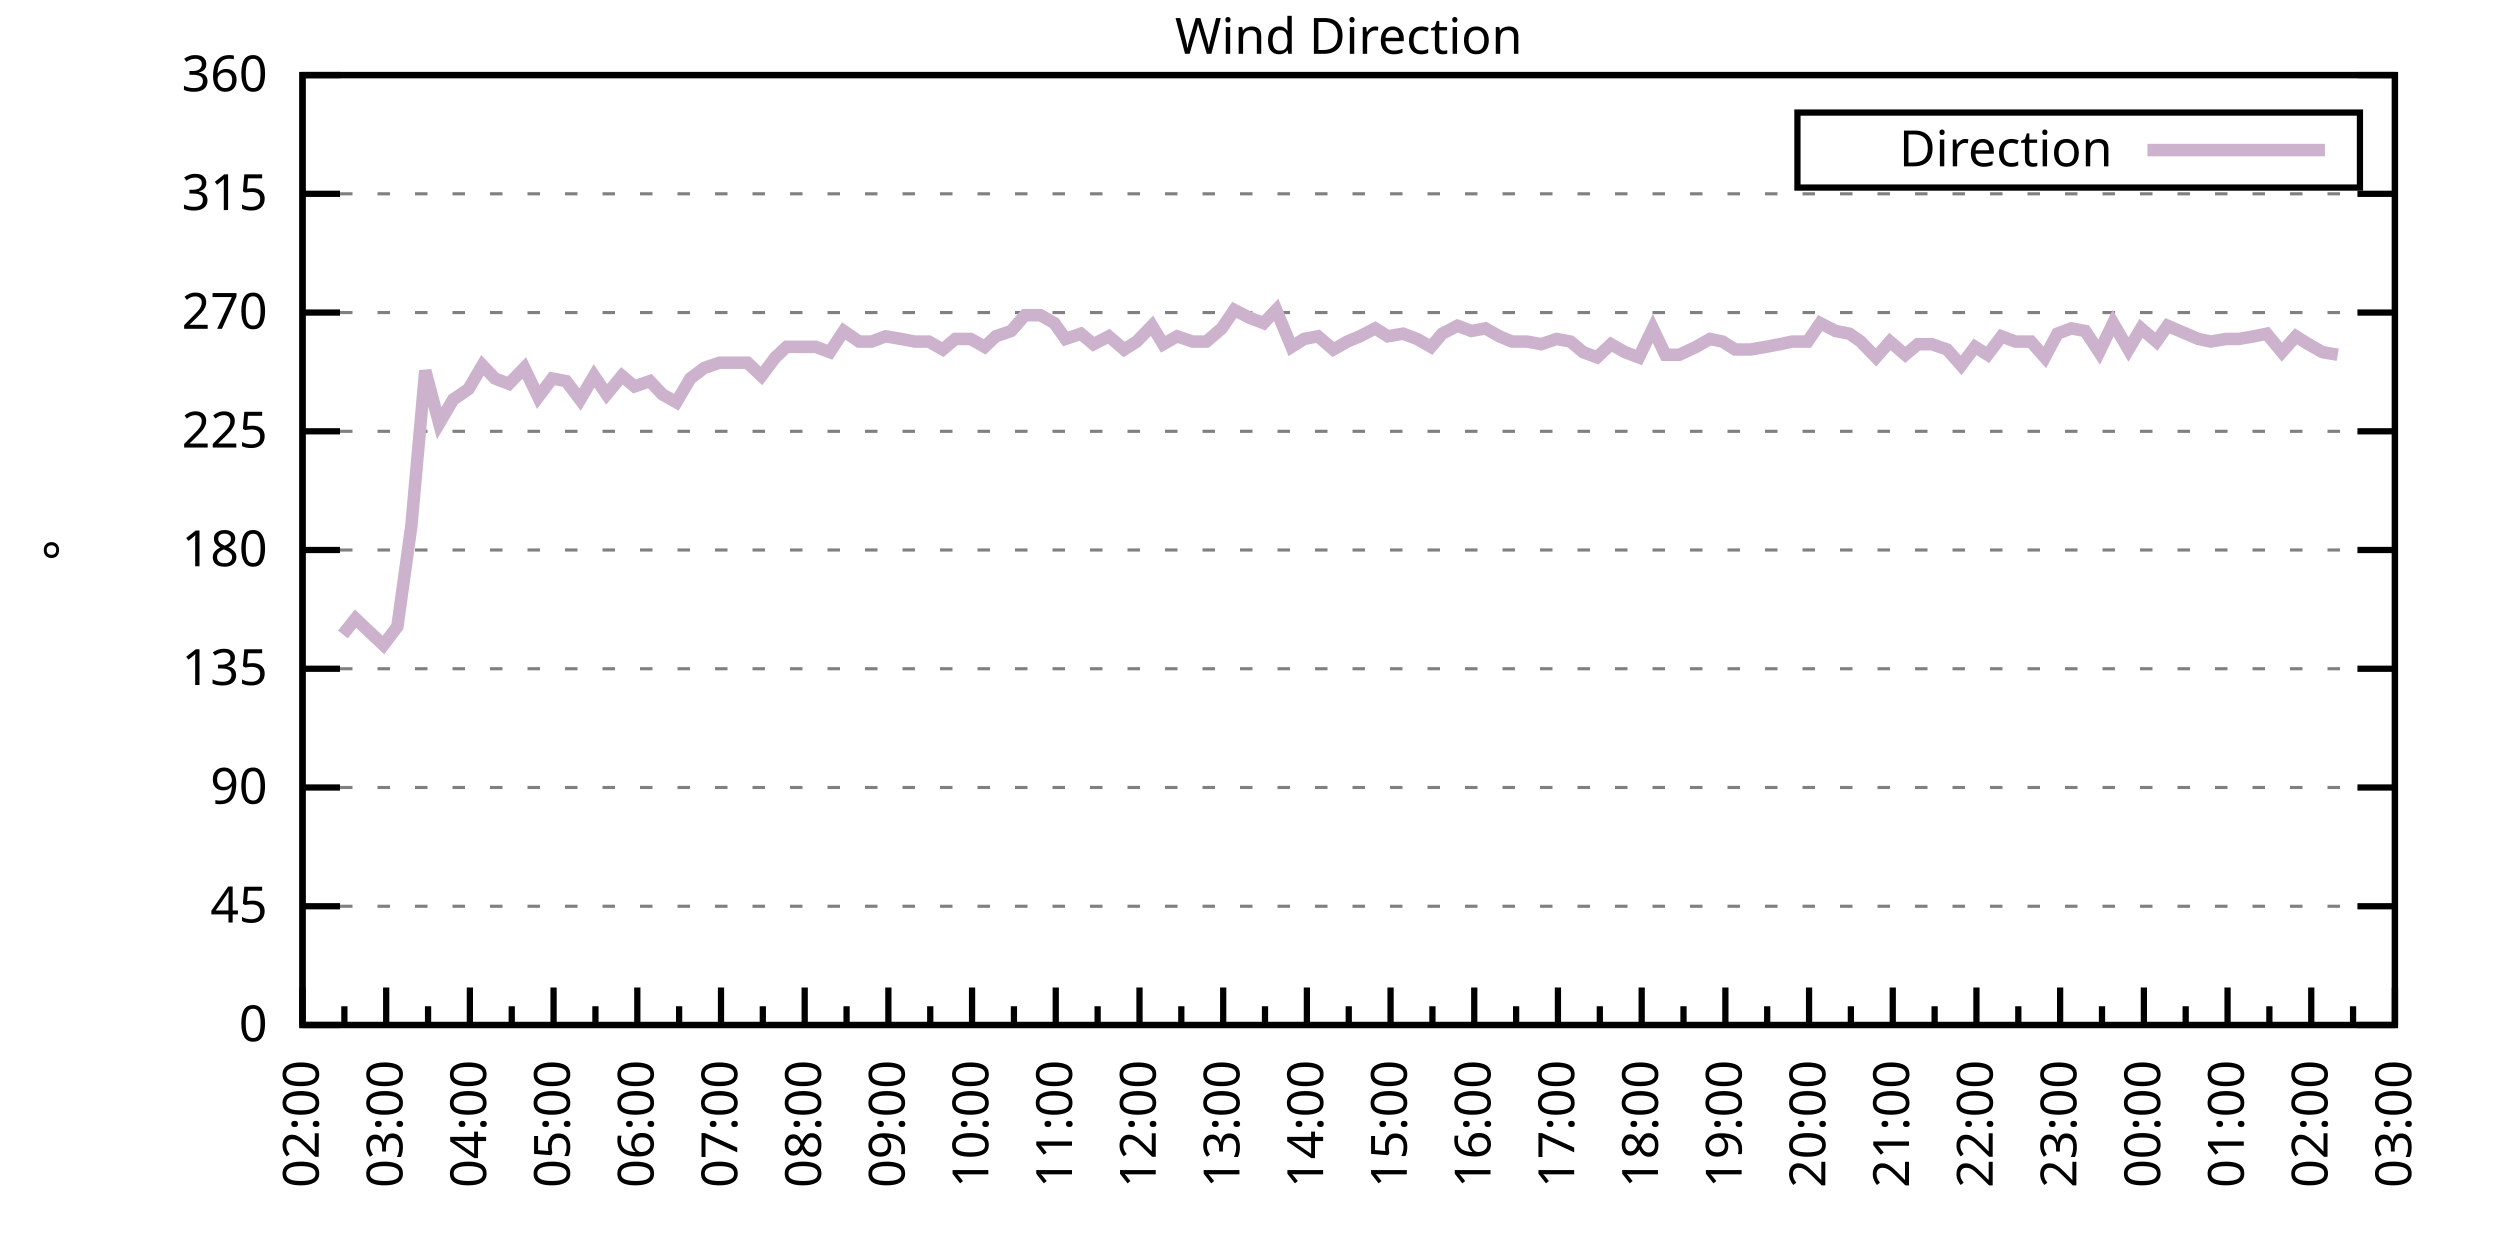
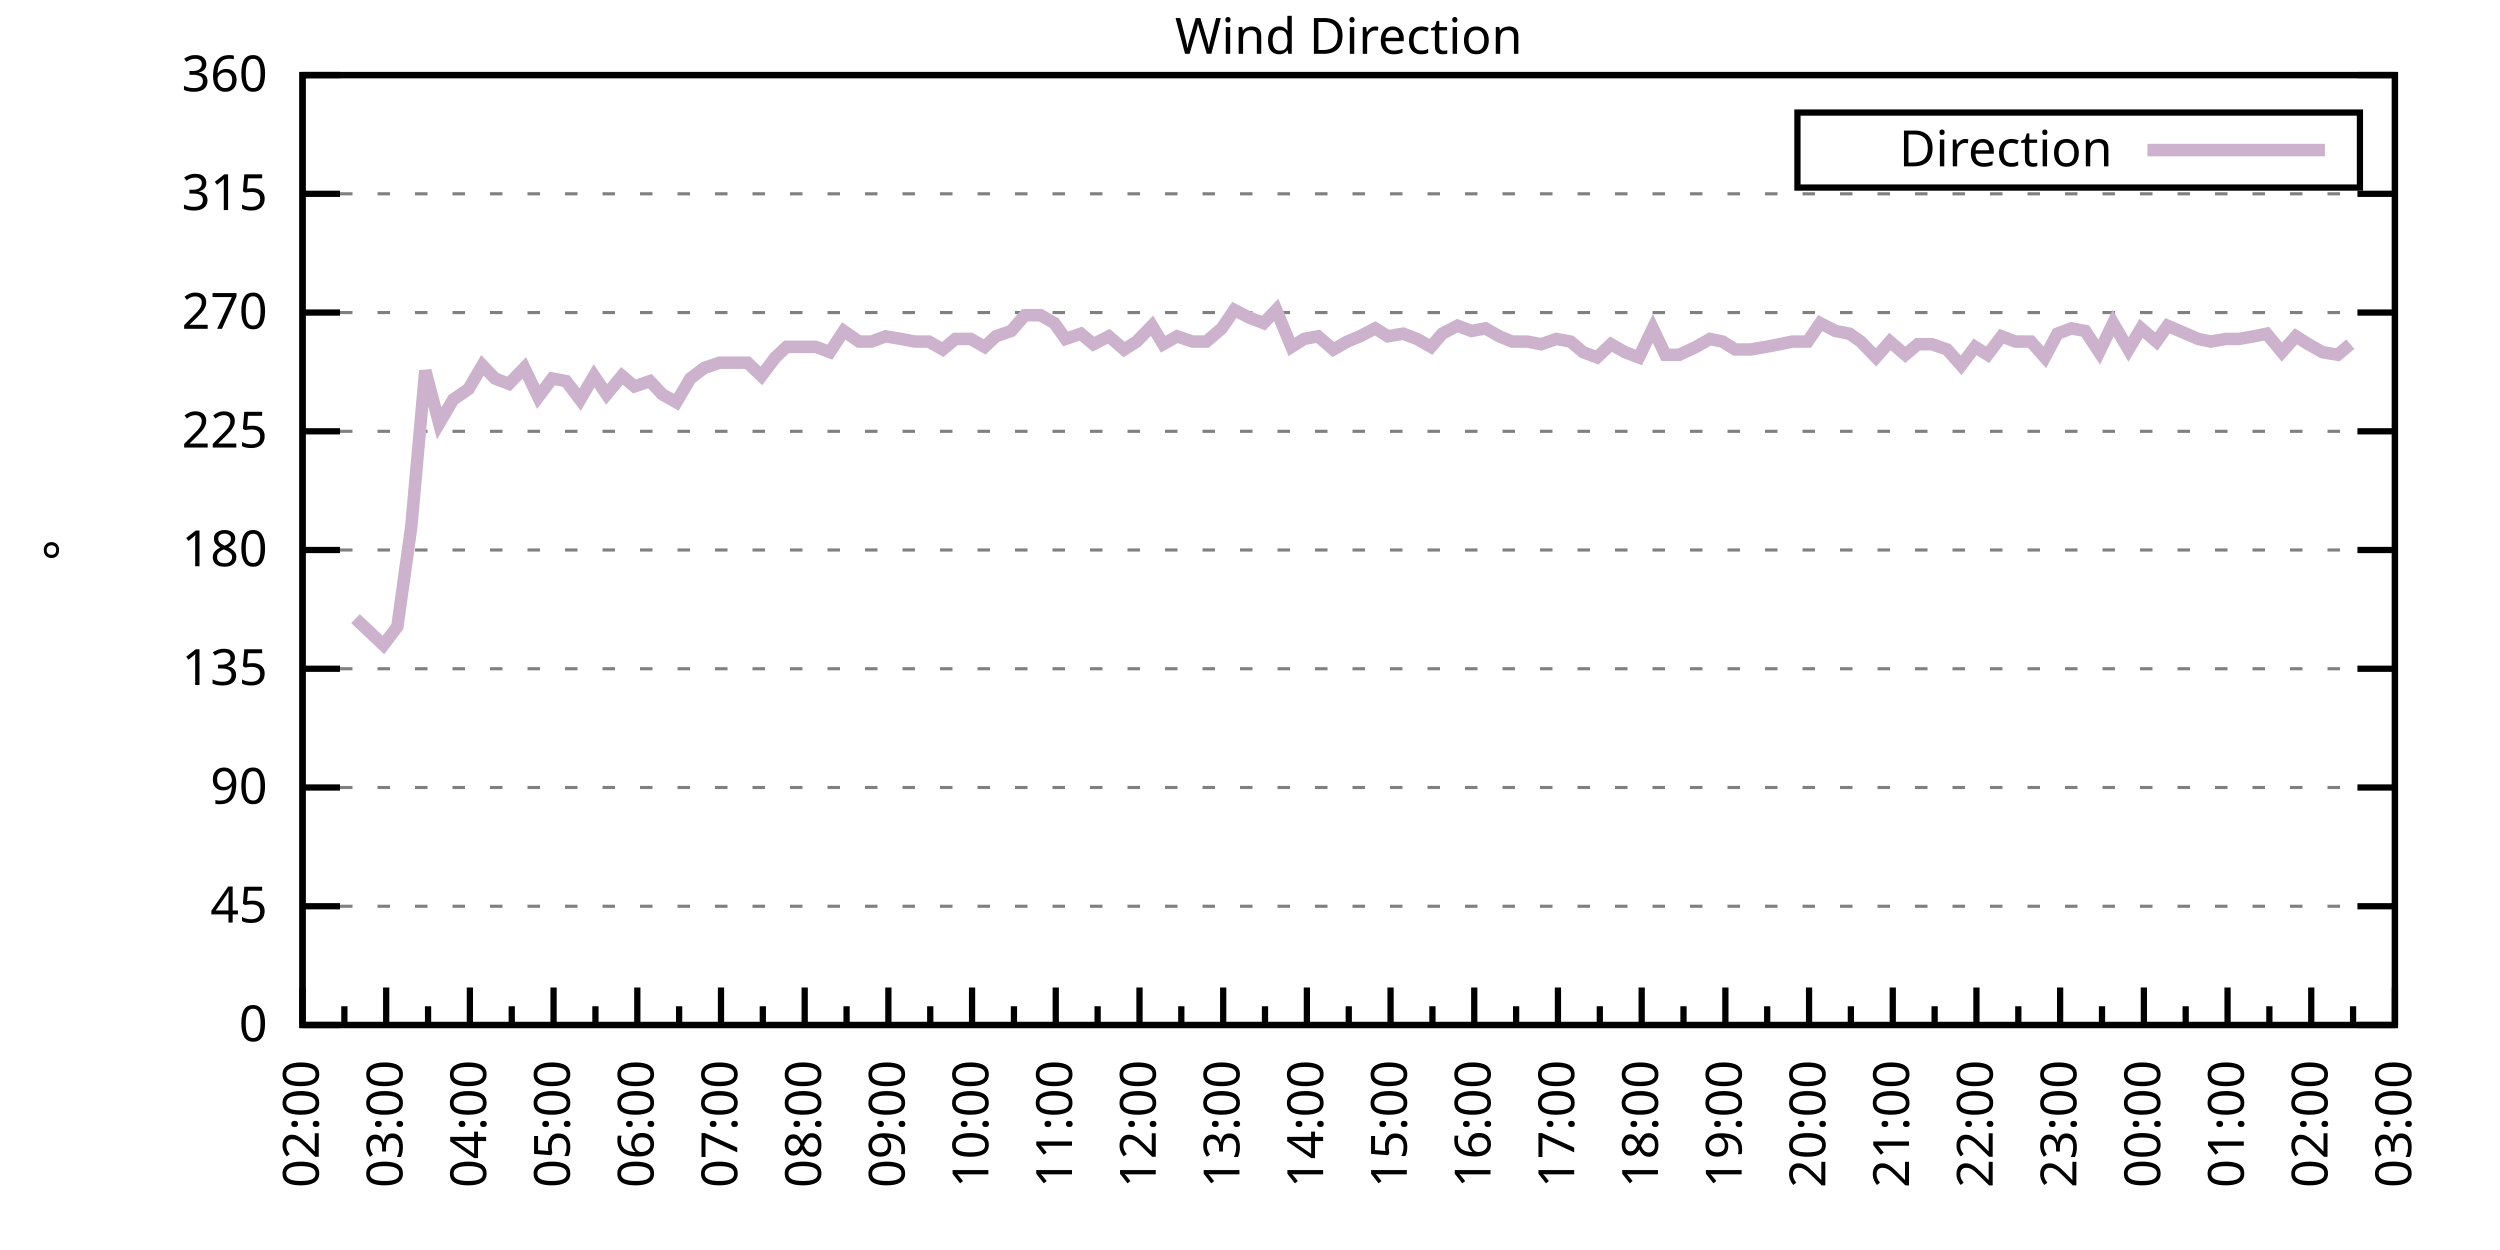
<svg xmlns="http://www.w3.org/2000/svg" xmlns:xlink="http://www.w3.org/1999/xlink" width="400" height="200" viewBox="0 0 400 200">
  <g id="gnuplot_canvas">
    <rect x="0" y="0" width="400" height="200" fill="none" />
    <defs>
      <circle id="gpDot" r="0.5" stroke-width="0.5" stroke="currentColor" />
      <path id="gpPt0" stroke-width="0.333" stroke="currentColor" d="M-1,0 h2 M0,-1 v2" />
      <path id="gpPt1" stroke-width="0.333" stroke="currentColor" d="M-1,-1 L1,1 M1,-1 L-1,1" />
      <path id="gpPt2" stroke-width="0.333" stroke="currentColor" d="M-1,0 L1,0 M0,-1 L0,1 M-1,-1 L1,1 M-1,1 L1,-1" />
      <rect id="gpPt3" stroke-width="0.333" stroke="currentColor" x="-1" y="-1" width="2" height="2" />
      <rect id="gpPt4" stroke-width="0.333" stroke="currentColor" fill="currentColor" x="-1" y="-1" width="2" height="2" />
      <circle id="gpPt5" stroke-width="0.333" stroke="currentColor" cx="0" cy="0" r="1" />
      <use xlink:href="#gpPt5" id="gpPt6" fill="currentColor" stroke="none" />
      <path id="gpPt7" stroke-width="0.333" stroke="currentColor" d="M0,-1.33 L-1.33,0.67 L1.33,0.67 z" />
      <use xlink:href="#gpPt7" id="gpPt8" fill="currentColor" stroke="none" />
      <use xlink:href="#gpPt7" id="gpPt9" stroke="currentColor" transform="rotate(180)" />
      <use xlink:href="#gpPt9" id="gpPt10" fill="currentColor" stroke="none" />
      <use xlink:href="#gpPt3" id="gpPt11" stroke="currentColor" transform="rotate(45)" />
      <use xlink:href="#gpPt11" id="gpPt12" fill="currentColor" stroke="none" />
      <path id="gpPt13" stroke-width="0.333" stroke="currentColor" d="M0,1.330 L1.265,0.411 L0.782,-1.067 L-0.782,-1.076 L-1.265,0.411 z" />
      <use xlink:href="#gpPt13" id="gpPt14" fill="currentColor" stroke="none" />
      <filter id="textbox" filterUnits="objectBoundingBox" x="0" y="0" height="1" width="1">
        <feFlood flood-color="white" flood-opacity="1" result="bgnd" />
        <feComposite in="SourceGraphic" in2="bgnd" operator="atop" />
      </filter>
      <filter id="greybox" filterUnits="objectBoundingBox" x="0" y="0" height="1" width="1">
        <feFlood flood-color="lightgrey" flood-opacity="1" result="grey" />
        <feComposite in="SourceGraphic" in2="grey" operator="atop" />
      </filter>
    </defs>
    <g fill="none" color="white" stroke="currentColor" stroke-width="1.00" stroke-linecap="butt" stroke-linejoin="miter">
</g>
    <g fill="none" color="black" stroke="currentColor" stroke-width="1.00" stroke-linecap="butt" stroke-linejoin="miter">
      <g stroke="none" shape-rendering="crispEdges">
        <polygon fill="rgb(255, 255, 255)" points="48.40,164.00 383.18,164.00 383.18,12.02 48.40,12.02 " />
      </g>
    </g>
    <g fill="none" color="black" stroke="currentColor" stroke-width="1.00" stroke-linecap="butt" stroke-linejoin="miter">
</g>
    <g fill="none" color="black" stroke="black" stroke-width="0.50" stroke-linecap="butt" stroke-linejoin="miter">
</g>
    <g fill="none" color="gray" stroke="currentColor" stroke-width="0.50" stroke-linecap="butt" stroke-linejoin="miter">
      <path stroke="gray" stroke-dasharray="2,4" class="gridline" d="M48.40,164.00 L383.19,164.00  " />
    </g>
    <g fill="none" color="gray" stroke="gray" stroke-width="1.00" stroke-linecap="butt" stroke-linejoin="miter">
</g>
    <g fill="none" color="black" stroke="currentColor" stroke-width="1.00" stroke-linecap="butt" stroke-linejoin="miter">
      <path stroke="black" d="M48.40,164.00 L54.40,164.00 M383.19,164.00 L377.19,164.00  " />
      <g transform="translate(42.80,166.60)" stroke="none" fill="black" font-family="Sans" font-size="8.00" text-anchor="end">
        <text>
          <tspan font-family="Sans"> 0</tspan>
        </text>
      </g>
    </g>
    <g fill="none" color="black" stroke="currentColor" stroke-width="1.00" stroke-linecap="butt" stroke-linejoin="miter">
</g>
    <g fill="none" color="black" stroke="black" stroke-width="0.50" stroke-linecap="butt" stroke-linejoin="miter">
</g>
    <g fill="none" color="gray" stroke="currentColor" stroke-width="0.50" stroke-linecap="butt" stroke-linejoin="miter">
      <path stroke="gray" stroke-dasharray="2,4" class="gridline" d="M48.40,145.00 L383.19,145.00  " />
    </g>
    <g fill="none" color="gray" stroke="gray" stroke-width="1.00" stroke-linecap="butt" stroke-linejoin="miter">
</g>
    <g fill="none" color="black" stroke="currentColor" stroke-width="1.00" stroke-linecap="butt" stroke-linejoin="miter">
      <path stroke="black" d="M48.40,145.00 L54.40,145.00 M383.19,145.00 L377.19,145.00  " />
      <g transform="translate(42.80,147.60)" stroke="none" fill="black" font-family="Sans" font-size="8.00" text-anchor="end">
        <text>
          <tspan font-family="Sans"> 45</tspan>
        </text>
      </g>
    </g>
    <g fill="none" color="black" stroke="currentColor" stroke-width="1.00" stroke-linecap="butt" stroke-linejoin="miter">
</g>
    <g fill="none" color="black" stroke="black" stroke-width="0.50" stroke-linecap="butt" stroke-linejoin="miter">
</g>
    <g fill="none" color="gray" stroke="currentColor" stroke-width="0.50" stroke-linecap="butt" stroke-linejoin="miter">
      <path stroke="gray" stroke-dasharray="2,4" class="gridline" d="M48.40,126.00 L383.19,126.00  " />
    </g>
    <g fill="none" color="gray" stroke="gray" stroke-width="1.00" stroke-linecap="butt" stroke-linejoin="miter">
</g>
    <g fill="none" color="black" stroke="currentColor" stroke-width="1.00" stroke-linecap="butt" stroke-linejoin="miter">
      <path stroke="black" d="M48.40,126.00 L54.40,126.00 M383.19,126.00 L377.19,126.00  " />
      <g transform="translate(42.80,128.60)" stroke="none" fill="black" font-family="Sans" font-size="8.00" text-anchor="end">
        <text>
          <tspan font-family="Sans"> 90</tspan>
        </text>
      </g>
    </g>
    <g fill="none" color="black" stroke="currentColor" stroke-width="1.00" stroke-linecap="butt" stroke-linejoin="miter">
</g>
    <g fill="none" color="black" stroke="black" stroke-width="0.50" stroke-linecap="butt" stroke-linejoin="miter">
</g>
    <g fill="none" color="gray" stroke="currentColor" stroke-width="0.50" stroke-linecap="butt" stroke-linejoin="miter">
      <path stroke="gray" stroke-dasharray="2,4" class="gridline" d="M48.40,107.00 L383.19,107.00  " />
    </g>
    <g fill="none" color="gray" stroke="gray" stroke-width="1.00" stroke-linecap="butt" stroke-linejoin="miter">
</g>
    <g fill="none" color="black" stroke="currentColor" stroke-width="1.00" stroke-linecap="butt" stroke-linejoin="miter">
      <path stroke="black" d="M48.40,107.00 L54.40,107.00 M383.19,107.00 L377.19,107.00  " />
      <g transform="translate(42.80,109.60)" stroke="none" fill="black" font-family="Sans" font-size="8.00" text-anchor="end">
        <text>
          <tspan font-family="Sans"> 135</tspan>
        </text>
      </g>
    </g>
    <g fill="none" color="black" stroke="currentColor" stroke-width="1.00" stroke-linecap="butt" stroke-linejoin="miter">
</g>
    <g fill="none" color="black" stroke="black" stroke-width="0.50" stroke-linecap="butt" stroke-linejoin="miter">
</g>
    <g fill="none" color="gray" stroke="currentColor" stroke-width="0.50" stroke-linecap="butt" stroke-linejoin="miter">
      <path stroke="gray" stroke-dasharray="2,4" class="gridline" d="M48.40,88.00 L383.19,88.00  " />
    </g>
    <g fill="none" color="gray" stroke="gray" stroke-width="1.00" stroke-linecap="butt" stroke-linejoin="miter">
</g>
    <g fill="none" color="black" stroke="currentColor" stroke-width="1.00" stroke-linecap="butt" stroke-linejoin="miter">
      <path stroke="black" d="M48.40,88.00 L54.40,88.00 M383.19,88.00 L377.19,88.00  " />
      <g transform="translate(42.80,90.60)" stroke="none" fill="black" font-family="Sans" font-size="8.00" text-anchor="end">
        <text>
          <tspan font-family="Sans"> 180</tspan>
        </text>
      </g>
    </g>
    <g fill="none" color="black" stroke="currentColor" stroke-width="1.00" stroke-linecap="butt" stroke-linejoin="miter">
</g>
    <g fill="none" color="black" stroke="black" stroke-width="0.50" stroke-linecap="butt" stroke-linejoin="miter">
</g>
    <g fill="none" color="gray" stroke="currentColor" stroke-width="0.50" stroke-linecap="butt" stroke-linejoin="miter">
      <path stroke="gray" stroke-dasharray="2,4" class="gridline" d="M48.40,69.01 L383.19,69.01  " />
    </g>
    <g fill="none" color="gray" stroke="gray" stroke-width="1.00" stroke-linecap="butt" stroke-linejoin="miter">
</g>
    <g fill="none" color="black" stroke="currentColor" stroke-width="1.00" stroke-linecap="butt" stroke-linejoin="miter">
      <path stroke="black" d="M48.40,69.01 L54.40,69.01 M383.19,69.01 L377.19,69.01  " />
      <g transform="translate(42.80,71.61)" stroke="none" fill="black" font-family="Sans" font-size="8.00" text-anchor="end">
        <text>
          <tspan font-family="Sans"> 225</tspan>
        </text>
      </g>
    </g>
    <g fill="none" color="black" stroke="currentColor" stroke-width="1.00" stroke-linecap="butt" stroke-linejoin="miter">
</g>
    <g fill="none" color="black" stroke="black" stroke-width="0.50" stroke-linecap="butt" stroke-linejoin="miter">
</g>
    <g fill="none" color="gray" stroke="currentColor" stroke-width="0.50" stroke-linecap="butt" stroke-linejoin="miter">
      <path stroke="gray" stroke-dasharray="2,4" class="gridline" d="M48.40,50.01 L383.19,50.01  " />
    </g>
    <g fill="none" color="gray" stroke="gray" stroke-width="1.00" stroke-linecap="butt" stroke-linejoin="miter">
</g>
    <g fill="none" color="black" stroke="currentColor" stroke-width="1.00" stroke-linecap="butt" stroke-linejoin="miter">
      <path stroke="black" d="M48.40,50.01 L54.40,50.01 M383.19,50.01 L377.19,50.01  " />
      <g transform="translate(42.80,52.61)" stroke="none" fill="black" font-family="Sans" font-size="8.00" text-anchor="end">
        <text>
          <tspan font-family="Sans"> 270</tspan>
        </text>
      </g>
    </g>
    <g fill="none" color="black" stroke="currentColor" stroke-width="1.00" stroke-linecap="butt" stroke-linejoin="miter">
</g>
    <g fill="none" color="black" stroke="black" stroke-width="0.50" stroke-linecap="butt" stroke-linejoin="miter">
</g>
    <g fill="none" color="gray" stroke="currentColor" stroke-width="0.50" stroke-linecap="butt" stroke-linejoin="miter">
      <path stroke="gray" stroke-dasharray="2,4" class="gridline" d="M48.40,31.01 L383.19,31.01  " />
    </g>
    <g fill="none" color="gray" stroke="gray" stroke-width="1.00" stroke-linecap="butt" stroke-linejoin="miter">
</g>
    <g fill="none" color="black" stroke="currentColor" stroke-width="1.00" stroke-linecap="butt" stroke-linejoin="miter">
      <path stroke="black" d="M48.40,31.01 L54.40,31.01 M383.19,31.01 L377.19,31.01  " />
      <g transform="translate(42.80,33.61)" stroke="none" fill="black" font-family="Sans" font-size="8.00" text-anchor="end">
        <text>
          <tspan font-family="Sans"> 315</tspan>
        </text>
      </g>
    </g>
    <g fill="none" color="black" stroke="currentColor" stroke-width="1.00" stroke-linecap="butt" stroke-linejoin="miter">
</g>
    <g fill="none" color="black" stroke="black" stroke-width="0.50" stroke-linecap="butt" stroke-linejoin="miter">
</g>
    <g fill="none" color="gray" stroke="currentColor" stroke-width="0.50" stroke-linecap="butt" stroke-linejoin="miter">
      <path stroke="gray" stroke-dasharray="2,4" class="gridline" d="M48.40,12.01 L383.19,12.01  " />
    </g>
    <g fill="none" color="gray" stroke="gray" stroke-width="1.00" stroke-linecap="butt" stroke-linejoin="miter">
</g>
    <g fill="none" color="black" stroke="currentColor" stroke-width="1.00" stroke-linecap="butt" stroke-linejoin="miter">
      <path stroke="black" d="M48.40,12.01 L54.40,12.01 M383.19,12.01 L377.19,12.01  " />
      <g transform="translate(42.80,14.61)" stroke="none" fill="black" font-family="Sans" font-size="8.00" text-anchor="end">
        <text>
          <tspan font-family="Sans"> 360</tspan>
        </text>
      </g>
    </g>
    <g fill="none" color="black" stroke="currentColor" stroke-width="1.00" stroke-linecap="butt" stroke-linejoin="miter">
      <path stroke="black" d="M48.40,164.00 L48.40,158.00  " />
      <g transform="translate(51.00,169.60) rotate(270)" stroke="none" fill="black" font-family="Sans" font-size="8.00" text-anchor="end">
        <text>
          <tspan font-family="Sans">02:00</tspan>
        </text>
      </g>
    </g>
    <g fill="none" color="black" stroke="currentColor" stroke-width="1.00" stroke-linecap="butt" stroke-linejoin="miter">
      <path stroke="black" d="M55.10,164.00 L55.10,161.00 M61.79,164.00 L61.79,158.00  " />
      <g transform="translate(64.39,169.60) rotate(270)" stroke="none" fill="black" font-family="Sans" font-size="8.00" text-anchor="end">
        <text>
          <tspan font-family="Sans">03:00</tspan>
        </text>
      </g>
    </g>
    <g fill="none" color="black" stroke="currentColor" stroke-width="1.00" stroke-linecap="butt" stroke-linejoin="miter">
      <path stroke="black" d="M68.49,164.00 L68.49,161.00 M75.18,164.00 L75.18,158.00  " />
      <g transform="translate(77.78,169.60) rotate(270)" stroke="none" fill="black" font-family="Sans" font-size="8.00" text-anchor="end">
        <text>
          <tspan font-family="Sans">04:00</tspan>
        </text>
      </g>
    </g>
    <g fill="none" color="black" stroke="currentColor" stroke-width="1.00" stroke-linecap="butt" stroke-linejoin="miter">
      <path stroke="black" d="M81.88,164.00 L81.88,161.00 M88.57,164.00 L88.57,158.00  " />
      <g transform="translate(91.17,169.60) rotate(270)" stroke="none" fill="black" font-family="Sans" font-size="8.00" text-anchor="end">
        <text>
          <tspan font-family="Sans">05:00</tspan>
        </text>
      </g>
    </g>
    <g fill="none" color="black" stroke="currentColor" stroke-width="1.00" stroke-linecap="butt" stroke-linejoin="miter">
      <path stroke="black" d="M95.27,164.00 L95.27,161.00 M101.97,164.00 L101.97,158.00  " />
      <g transform="translate(104.57,169.60) rotate(270)" stroke="none" fill="black" font-family="Sans" font-size="8.00" text-anchor="end">
        <text>
          <tspan font-family="Sans">06:00</tspan>
        </text>
      </g>
    </g>
    <g fill="none" color="black" stroke="currentColor" stroke-width="1.00" stroke-linecap="butt" stroke-linejoin="miter">
      <path stroke="black" d="M108.66,164.00 L108.66,161.00 M115.36,164.00 L115.36,158.00  " />
      <g transform="translate(117.96,169.60) rotate(270)" stroke="none" fill="black" font-family="Sans" font-size="8.00" text-anchor="end">
        <text>
          <tspan font-family="Sans">07:00</tspan>
        </text>
      </g>
    </g>
    <g fill="none" color="black" stroke="currentColor" stroke-width="1.00" stroke-linecap="butt" stroke-linejoin="miter">
      <path stroke="black" d="M122.05,164.00 L122.05,161.00 M128.75,164.00 L128.75,158.00  " />
      <g transform="translate(131.35,169.60) rotate(270)" stroke="none" fill="black" font-family="Sans" font-size="8.00" text-anchor="end">
        <text>
          <tspan font-family="Sans">08:00</tspan>
        </text>
      </g>
    </g>
    <g fill="none" color="black" stroke="currentColor" stroke-width="1.00" stroke-linecap="butt" stroke-linejoin="miter">
      <path stroke="black" d="M135.45,164.00 L135.45,161.00 M142.14,164.00 L142.14,158.00  " />
      <g transform="translate(144.74,169.60) rotate(270)" stroke="none" fill="black" font-family="Sans" font-size="8.00" text-anchor="end">
        <text>
          <tspan font-family="Sans">09:00</tspan>
        </text>
      </g>
    </g>
    <g fill="none" color="black" stroke="currentColor" stroke-width="1.00" stroke-linecap="butt" stroke-linejoin="miter">
      <path stroke="black" d="M148.84,164.00 L148.84,161.00 M155.53,164.00 L155.53,158.00  " />
      <g transform="translate(158.13,169.60) rotate(270)" stroke="none" fill="black" font-family="Sans" font-size="8.00" text-anchor="end">
        <text>
          <tspan font-family="Sans">10:00</tspan>
        </text>
      </g>
    </g>
    <g fill="none" color="black" stroke="currentColor" stroke-width="1.00" stroke-linecap="butt" stroke-linejoin="miter">
      <path stroke="black" d="M162.23,164.00 L162.23,161.00 M168.92,164.00 L168.92,158.00  " />
      <g transform="translate(171.52,169.60) rotate(270)" stroke="none" fill="black" font-family="Sans" font-size="8.00" text-anchor="end">
        <text>
          <tspan font-family="Sans">11:00</tspan>
        </text>
      </g>
    </g>
    <g fill="none" color="black" stroke="currentColor" stroke-width="1.00" stroke-linecap="butt" stroke-linejoin="miter">
      <path stroke="black" d="M175.62,164.00 L175.62,161.00 M182.32,164.00 L182.32,158.00  " />
      <g transform="translate(184.92,169.60) rotate(270)" stroke="none" fill="black" font-family="Sans" font-size="8.00" text-anchor="end">
        <text>
          <tspan font-family="Sans">12:00</tspan>
        </text>
      </g>
    </g>
    <g fill="none" color="black" stroke="currentColor" stroke-width="1.00" stroke-linecap="butt" stroke-linejoin="miter">
      <path stroke="black" d="M189.01,164.00 L189.01,161.00 M195.71,164.00 L195.71,158.00  " />
      <g transform="translate(198.31,169.60) rotate(270)" stroke="none" fill="black" font-family="Sans" font-size="8.00" text-anchor="end">
        <text>
          <tspan font-family="Sans">13:00</tspan>
        </text>
      </g>
    </g>
    <g fill="none" color="black" stroke="currentColor" stroke-width="1.00" stroke-linecap="butt" stroke-linejoin="miter">
      <path stroke="black" d="M202.40,164.00 L202.40,161.00 M209.10,164.00 L209.10,158.00  " />
      <g transform="translate(211.70,169.60) rotate(270)" stroke="none" fill="black" font-family="Sans" font-size="8.00" text-anchor="end">
        <text>
          <tspan font-family="Sans">14:00</tspan>
        </text>
      </g>
    </g>
    <g fill="none" color="black" stroke="currentColor" stroke-width="1.00" stroke-linecap="butt" stroke-linejoin="miter">
      <path stroke="black" d="M215.80,164.00 L215.80,161.00 M222.49,164.00 L222.49,158.00  " />
      <g transform="translate(225.09,169.60) rotate(270)" stroke="none" fill="black" font-family="Sans" font-size="8.00" text-anchor="end">
        <text>
          <tspan font-family="Sans">15:00</tspan>
        </text>
      </g>
    </g>
    <g fill="none" color="black" stroke="currentColor" stroke-width="1.00" stroke-linecap="butt" stroke-linejoin="miter">
      <path stroke="black" d="M229.19,164.00 L229.19,161.00 M235.88,164.00 L235.88,158.00  " />
      <g transform="translate(238.48,169.60) rotate(270)" stroke="none" fill="black" font-family="Sans" font-size="8.00" text-anchor="end">
        <text>
          <tspan font-family="Sans">16:00</tspan>
        </text>
      </g>
    </g>
    <g fill="none" color="black" stroke="currentColor" stroke-width="1.00" stroke-linecap="butt" stroke-linejoin="miter">
      <path stroke="black" d="M242.58,164.00 L242.58,161.00 M249.27,164.00 L249.27,158.00  " />
      <g transform="translate(251.87,169.60) rotate(270)" stroke="none" fill="black" font-family="Sans" font-size="8.00" text-anchor="end">
        <text>
          <tspan font-family="Sans">17:00</tspan>
        </text>
      </g>
    </g>
    <g fill="none" color="black" stroke="currentColor" stroke-width="1.00" stroke-linecap="butt" stroke-linejoin="miter">
      <path stroke="black" d="M255.97,164.00 L255.97,161.00 M262.67,164.00 L262.67,158.00  " />
      <g transform="translate(265.27,169.60) rotate(270)" stroke="none" fill="black" font-family="Sans" font-size="8.00" text-anchor="end">
        <text>
          <tspan font-family="Sans">18:00</tspan>
        </text>
      </g>
    </g>
    <g fill="none" color="black" stroke="currentColor" stroke-width="1.00" stroke-linecap="butt" stroke-linejoin="miter">
      <path stroke="black" d="M269.36,164.00 L269.36,161.00 M276.06,164.00 L276.06,158.00  " />
      <g transform="translate(278.66,169.60) rotate(270)" stroke="none" fill="black" font-family="Sans" font-size="8.00" text-anchor="end">
        <text>
          <tspan font-family="Sans">19:00</tspan>
        </text>
      </g>
    </g>
    <g fill="none" color="black" stroke="currentColor" stroke-width="1.00" stroke-linecap="butt" stroke-linejoin="miter">
      <path stroke="black" d="M282.75,164.00 L282.75,161.00 M289.45,164.00 L289.45,158.00  " />
      <g transform="translate(292.05,169.60) rotate(270)" stroke="none" fill="black" font-family="Sans" font-size="8.00" text-anchor="end">
        <text>
          <tspan font-family="Sans">20:00</tspan>
        </text>
      </g>
    </g>
    <g fill="none" color="black" stroke="currentColor" stroke-width="1.00" stroke-linecap="butt" stroke-linejoin="miter">
      <path stroke="black" d="M296.14,164.00 L296.14,161.00 M302.84,164.00 L302.84,158.00  " />
      <g transform="translate(305.44,169.60) rotate(270)" stroke="none" fill="black" font-family="Sans" font-size="8.00" text-anchor="end">
        <text>
          <tspan font-family="Sans">21:00</tspan>
        </text>
      </g>
    </g>
    <g fill="none" color="black" stroke="currentColor" stroke-width="1.00" stroke-linecap="butt" stroke-linejoin="miter">
      <path stroke="black" d="M309.54,164.00 L309.54,161.00 M316.23,164.00 L316.23,158.00  " />
      <g transform="translate(318.83,169.60) rotate(270)" stroke="none" fill="black" font-family="Sans" font-size="8.00" text-anchor="end">
        <text>
          <tspan font-family="Sans">22:00</tspan>
        </text>
      </g>
    </g>
    <g fill="none" color="black" stroke="currentColor" stroke-width="1.00" stroke-linecap="butt" stroke-linejoin="miter">
      <path stroke="black" d="M322.93,164.00 L322.93,161.00 M329.62,164.00 L329.62,158.00  " />
      <g transform="translate(332.22,169.60) rotate(270)" stroke="none" fill="black" font-family="Sans" font-size="8.00" text-anchor="end">
        <text>
          <tspan font-family="Sans">23:00</tspan>
        </text>
      </g>
    </g>
    <g fill="none" color="black" stroke="currentColor" stroke-width="1.00" stroke-linecap="butt" stroke-linejoin="miter">
      <path stroke="black" d="M336.32,164.00 L336.32,161.00 M343.02,164.00 L343.02,158.00  " />
      <g transform="translate(345.62,169.60) rotate(270)" stroke="none" fill="black" font-family="Sans" font-size="8.00" text-anchor="end">
        <text>
          <tspan font-family="Sans">00:00</tspan>
        </text>
      </g>
    </g>
    <g fill="none" color="black" stroke="currentColor" stroke-width="1.00" stroke-linecap="butt" stroke-linejoin="miter">
      <path stroke="black" d="M349.71,164.00 L349.71,161.00 M356.41,164.00 L356.41,158.00  " />
      <g transform="translate(359.01,169.60) rotate(270)" stroke="none" fill="black" font-family="Sans" font-size="8.00" text-anchor="end">
        <text>
          <tspan font-family="Sans">01:00</tspan>
        </text>
      </g>
    </g>
    <g fill="none" color="black" stroke="currentColor" stroke-width="1.00" stroke-linecap="butt" stroke-linejoin="miter">
      <path stroke="black" d="M363.10,164.00 L363.10,161.00 M369.80,164.00 L369.80,158.00  " />
      <g transform="translate(372.40,169.60) rotate(270)" stroke="none" fill="black" font-family="Sans" font-size="8.00" text-anchor="end">
        <text>
          <tspan font-family="Sans">02:00</tspan>
        </text>
      </g>
    </g>
    <g fill="none" color="black" stroke="currentColor" stroke-width="1.00" stroke-linecap="butt" stroke-linejoin="miter">
      <path stroke="black" d="M376.49,164.00 L376.49,161.00 M383.19,164.00 L383.19,158.00  " />
      <g transform="translate(385.79,169.60) rotate(270)" stroke="none" fill="black" font-family="Sans" font-size="8.00" text-anchor="end">
        <text>
          <tspan font-family="Sans">03:00</tspan>
        </text>
      </g>
    </g>
    <g fill="none" color="black" stroke="currentColor" stroke-width="1.00" stroke-linecap="butt" stroke-linejoin="miter">
</g>
    <g fill="none" color="black" stroke="currentColor" stroke-width="1.00" stroke-linecap="butt" stroke-linejoin="miter">
      <path stroke="black" d="M48.40,12.01 L48.40,164.00 L383.19,164.00 L383.19,12.01 L48.40,12.01 Z  " />
    </g>
    <g fill="none" color="black" stroke="currentColor" stroke-width="1.00" stroke-linecap="butt" stroke-linejoin="miter">
      <g transform="translate(12.80,88.01) rotate(270)" stroke="none" fill="black" font-family="Sans" font-size="8.00" text-anchor="middle">
        <text>
          <tspan font-family="Sans">°</tspan>
        </text>
      </g>
    </g>
    <g fill="none" color="black" stroke="currentColor" stroke-width="1.00" stroke-linecap="butt" stroke-linejoin="miter">
</g>
    <g fill="none" color="black" stroke="currentColor" stroke-width="1.00" stroke-linecap="butt" stroke-linejoin="miter">
      <path stroke="black" d="M287.59,30.01 L287.59,18.01 L377.59,18.01 L377.59,30.01 L287.59,30.01 Z  " />
    </g>
    <g id="Wind_direction_plot_1">
      <g fill="none" color="white" stroke="black" stroke-width="2.00" stroke-linecap="butt" stroke-linejoin="miter">
</g>
      <g fill="none" color="black" stroke="currentColor" stroke-width="2.00" stroke-linecap="butt" stroke-linejoin="miter">
        <g transform="translate(337.99,26.61)" stroke="none" fill="black" font-family="Sans" font-size="8.00" text-anchor="end">
          <text>
            <tspan font-family="Sans">Direction</tspan>
          </text>
        </g>
      </g>
      <g fill="none" color="black" stroke="currentColor" stroke-width="2.00" stroke-linecap="butt" stroke-linejoin="miter">
-         <path stroke="rgb(204, 178, 204)" d="M343.59,24.01 L371.99,24.01 M54.87,101.52 L56.88,98.98 L59.11,101.09 L61.35,103.20 L63.58,100.25 L65.81,84.21   L68.04,59.30 L70.27,67.74 L72.50,63.94 L74.96,62.25 L77.19,58.45 L79.20,60.56 L81.43,61.41 L83.89,58.87   L86.12,63.52 L88.35,60.56 L90.58,60.98 L92.82,63.94 L95.05,60.14 L97.06,63.10 L99.51,60.14 L101.52,61.83   L103.98,60.98 L105.98,63.10 L108.22,64.36 L110.45,60.56 L112.68,58.87 L115.13,58.03 L117.37,58.03 L119.60,58.03   L121.83,60.14 L124.06,57.18 L125.85,55.50 L130.54,55.50 L132.77,56.34 L135.00,52.96 L137.45,54.65 L139.46,54.65   L141.69,53.81 L144.15,54.23 L146.38,54.65 L148.61,54.65 L150.85,55.92 L152.85,54.23 L155.31,54.23 L157.54,55.50   L159.33,53.81 L161.78,52.96 L164.01,50.43 L166.47,50.43 L168.70,51.70 L170.49,54.23 L172.94,53.39 L174.95,55.07   L177.41,53.81 L179.86,55.92 L181.87,54.65 L184.32,52.12 L186.11,55.07 L188.34,53.81 L190.80,54.65 L193.03,54.65   L195.48,52.54 L197.49,49.59 L199.95,50.85 L202.18,51.70 L204.19,49.59 L206.64,55.50 L208.65,54.23 L210.88,53.81   L213.34,55.92 L215.57,54.65 L217.58,53.81 L220.04,52.54 L222.04,53.81 L224.50,53.39 L226.73,54.23 L228.96,55.50   L230.75,53.39 L233.20,52.12 L235.44,52.96 L237.67,52.54 L239.90,53.81 L241.91,54.65 L244.36,54.65 L246.60,55.07   L249.05,54.23 L251.28,54.65 L253.29,56.34 L255.52,57.18 L257.76,55.07 L259.99,56.34 L262.22,57.18 L264.45,52.54   L266.46,56.76 L268.69,56.76 L271.37,55.50 L273.60,54.23 L275.61,54.65 L277.62,55.92 L280.07,55.92 L282.53,55.50   L284.76,55.07 L286.77,54.65 L289.23,54.65 L291.23,51.70 L293.69,52.96 L295.92,53.39 L297.71,54.65 L300.16,57.18   L302.39,54.65 L304.85,56.76 L306.86,55.07 L309.09,55.07 L311.54,55.92 L313.78,58.45 L316.01,55.50 L318.02,56.76   L320.25,53.81 L322.48,54.65 L324.94,54.65 L327.17,57.18 L329.18,53.39 L331.41,52.54 L333.64,52.96 L335.87,56.34   L338.10,51.70 L340.56,55.92 L342.57,52.54 L345.02,54.65 L346.81,52.12 L351.72,54.23 L353.73,54.65 L356.18,54.23   L358.19,54.23 L360.65,53.81 L362.66,53.39 L365.11,56.34 L367.34,53.81 L369.35,55.07 L371.58,56.34 L374.04,56.76    " />
+         <path stroke="rgb(204, 178, 204)" d="M343.59,24.01 L371.99,24.01 M56.88,98.98 L59.11,101.09 L61.35,103.20 L63.58,100.25 L65.81,84.21 L68.04,59.30   L70.27,67.74 L72.50,63.94 L74.96,62.25 L77.19,58.45 L79.20,60.56 L81.43,61.41 L83.89,58.87 L86.12,63.52   L88.35,60.56 L90.58,60.98 L92.82,63.94 L95.05,60.14 L97.06,63.10 L99.51,60.14 L101.52,61.83 L103.98,60.98   L105.98,63.10 L108.22,64.36 L110.45,60.56 L112.68,58.87 L115.13,58.03 L117.37,58.03 L119.60,58.03 L121.83,60.14   L124.06,57.18 L125.85,55.50 L130.54,55.50 L132.77,56.34 L135.00,52.96 L137.45,54.65 L139.46,54.65 L141.69,53.81   L144.15,54.23 L146.38,54.65 L148.61,54.65 L150.85,55.92 L152.85,54.23 L155.31,54.23 L157.54,55.50 L159.33,53.81   L161.78,52.96 L164.01,50.43 L166.47,50.43 L168.70,51.70 L170.49,54.23 L172.94,53.39 L174.95,55.07 L177.41,53.81   L179.86,55.92 L181.87,54.65 L184.32,52.12 L186.11,55.07 L188.34,53.81 L190.80,54.65 L193.03,54.65 L195.48,52.54   L197.49,49.59 L199.95,50.85 L202.18,51.70 L204.19,49.59 L206.64,55.50 L208.65,54.23 L210.88,53.81 L213.34,55.92   L215.57,54.65 L217.58,53.81 L220.04,52.54 L222.04,53.81 L224.50,53.39 L226.73,54.23 L228.96,55.50 L230.75,53.39   L233.20,52.12 L235.44,52.96 L237.67,52.54 L239.90,53.81 L241.91,54.65 L244.36,54.65 L246.60,55.07 L249.05,54.23   L251.28,54.65 L253.29,56.34 L255.52,57.18 L257.76,55.07 L259.99,56.34 L262.22,57.18 L264.45,52.54 L266.46,56.76   L268.69,56.76 L271.37,55.50 L273.60,54.23 L275.61,54.65 L277.62,55.92 L280.07,55.92 L282.53,55.50 L284.76,55.07   L286.77,54.65 L289.23,54.65 L291.23,51.70 L293.69,52.96 L295.92,53.39 L297.71,54.65 L300.16,57.18 L302.39,54.65   L304.85,56.76 L306.86,55.07 L309.09,55.07 L311.54,55.92 L313.78,58.45 L316.01,55.50 L318.02,56.76 L320.25,53.81   L322.48,54.65 L324.94,54.65 L327.17,57.18 L329.18,53.39 L331.41,52.54 L333.64,52.96 L335.87,56.34 L338.10,51.70   L340.56,55.92 L342.57,52.54 L345.02,54.65 L346.81,52.12 L351.72,54.23 L353.73,54.65 L356.18,54.23 L358.19,54.23   L360.65,53.81 L362.66,53.39 L365.11,56.34 L367.34,53.81 L369.35,55.07 L371.58,56.34 L374.04,56.76 L376.05,55.07    " />
      </g>
    </g>
    <g fill="none" color="black" stroke="currentColor" stroke-width="2.00" stroke-linecap="butt" stroke-linejoin="miter">
</g>
    <g fill="none" color="black" stroke="black" stroke-width="1.00" stroke-linecap="butt" stroke-linejoin="miter">
</g>
    <g fill="none" color="black" stroke="currentColor" stroke-width="1.00" stroke-linecap="butt" stroke-linejoin="miter">
      <path stroke="black" d="M48.40,12.01 L48.40,164.00 L383.19,164.00 L383.19,12.01 L48.40,12.01 Z  " />
    </g>
    <g fill="none" color="black" stroke="currentColor" stroke-width="1.00" stroke-linecap="butt" stroke-linejoin="miter">
      <g transform="translate(215.79,8.61)" stroke="none" fill="black" font-family="Sans" font-size="8.00" text-anchor="middle">
        <text>
          <tspan font-family="Sans">Wind Direction</tspan>
        </text>
      </g>
    </g>
    <g fill="none" color="black" stroke="currentColor" stroke-width="1.00" stroke-linecap="butt" stroke-linejoin="miter">
</g>
  </g>
</svg>
